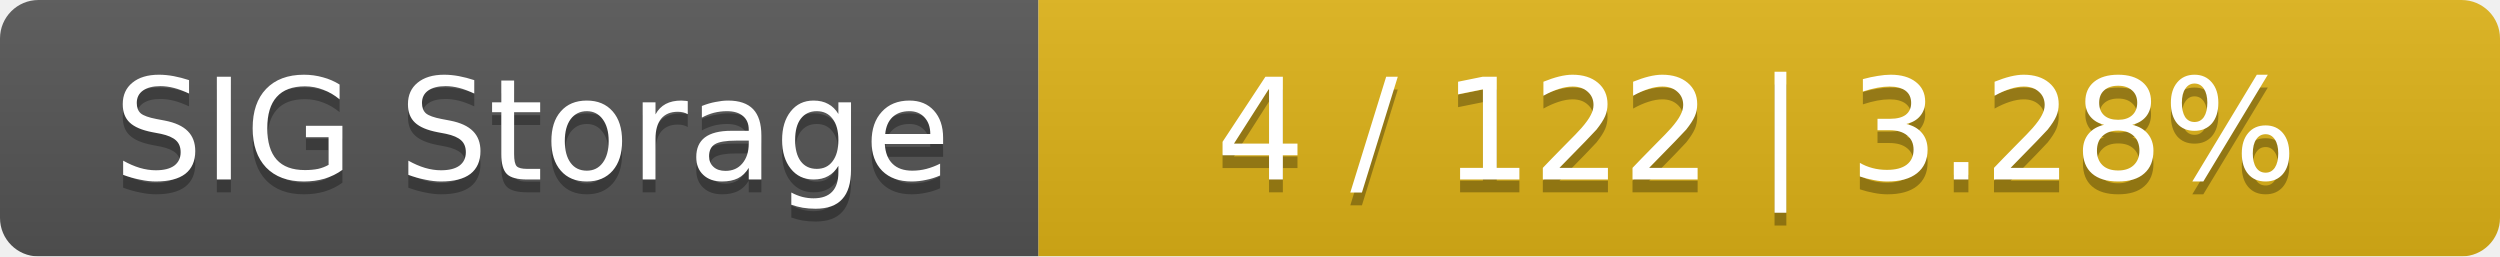
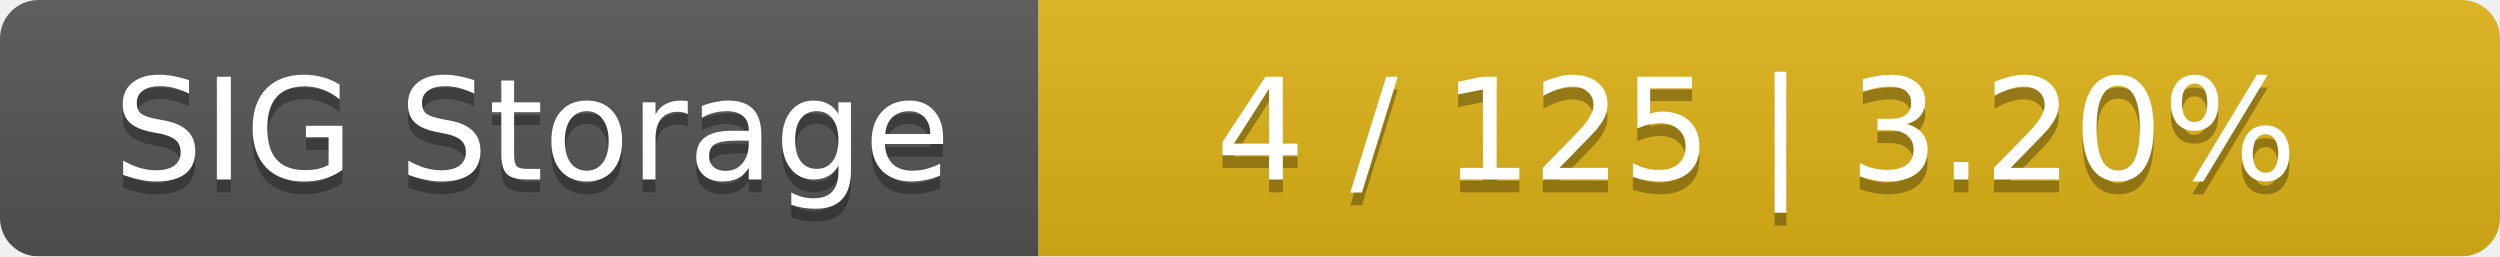
<svg xmlns="http://www.w3.org/2000/svg" width="195" height="20">
  <linearGradient id="smooth" x2="0" y2="100%">
    <stop offset="0" stop-color="#bbb" stop-opacity=".1" />
    <stop offset="1" stop-opacity=".1" />
  </linearGradient>
  <mask id="round">
    <rect width="195" height="20" rx="3" fill="#fff" />
  </mask>
  <g mask="url(#round)">
    <rect width="81" height="20" fill="#555" />
    <rect x="81" width="114" height="20" fill="#dfb317" />
    <rect width="195" height="20" fill="url(#smooth)" />
  </g>
  <g fill="#fff" text-anchor="middle" font-family="DejaVu Sans,Verdana,Geneva,sans-serif" font-size="11">
    <text x="41.5" y="15" fill="#010101" fill-opacity=".3">SIG Storage</text>
    <text x="41.5" y="14">SIG Storage</text>
-     <text x="137" y="15" fill="#010101" fill-opacity=".3">4 / 122    |    3.28%</text>
-     <text x="137" y="14">4 / 122    |    3.28%</text>
+     <text x="137" y="15" fill="#010101" fill-opacity=".3">4 / 125    |    3.20%</text>
+     <text x="137" y="14">4 / 125    |    3.20%</text>
  </g>
</svg>
